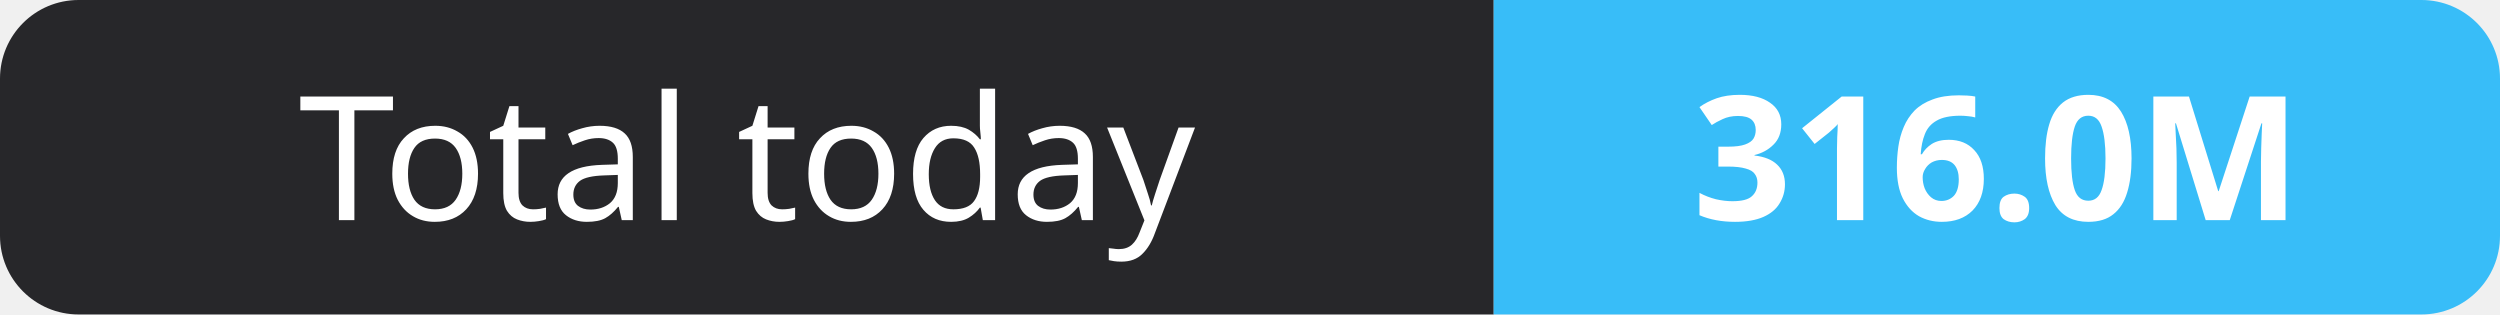
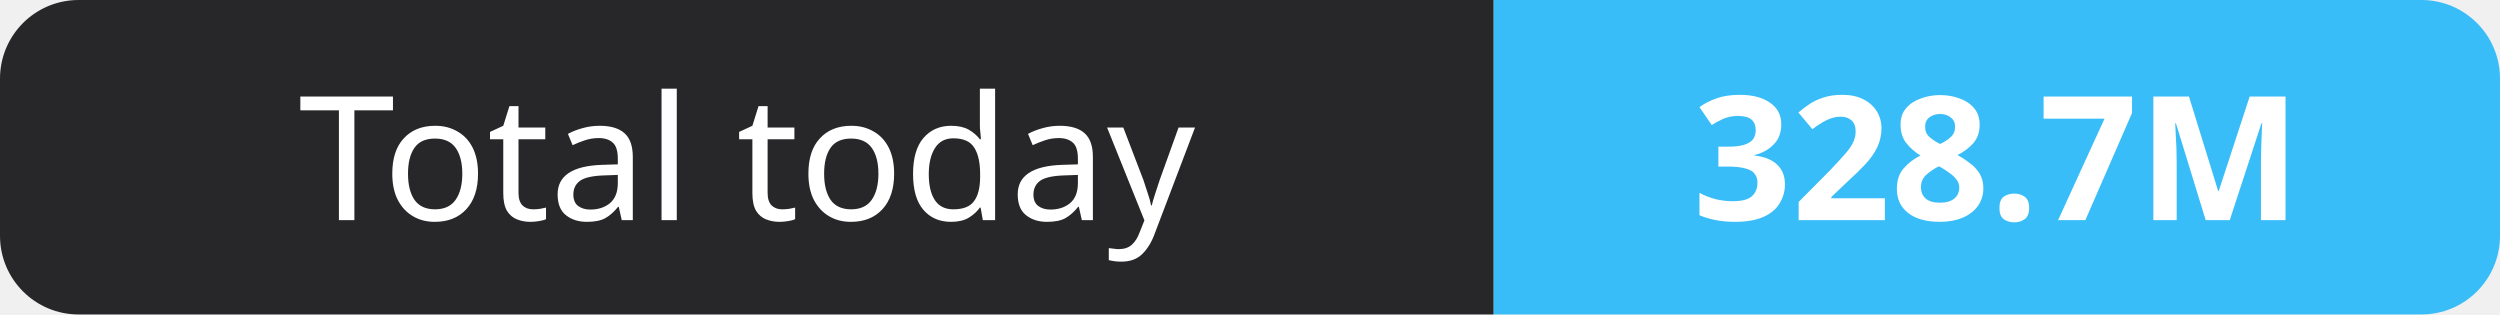
- <svg xmlns="http://www.w3.org/2000/svg" width="159" height="20" role="img" aria-label="Total today: 316.0M">
+ <svg xmlns="http://www.w3.org/2000/svg" width="159" height="20" role="img" aria-label="Total today: 328.7M">
  <clipPath id="r">
    <rect width="159" height="20" rx="5" fill="#fff" />
  </clipPath>
  <g clip-path="url(#r)">
    <rect width="95" height="20" fill="#27272a" />
    <rect x="95" width="64" height="20" fill="#38bdf8" />
  </g>
  <g fill="#fff" text-anchor="middle" font-family="Verdana,Geneva,sans-serif" font-size="11">
    <text x="47.5" y="14">Total today</text>
-     <text x="127.0" y="14" font-weight="700">316.0M</text>
+     <text x="127.0" y="14" font-weight="700">328.7M</text>
  </g>
</svg>
